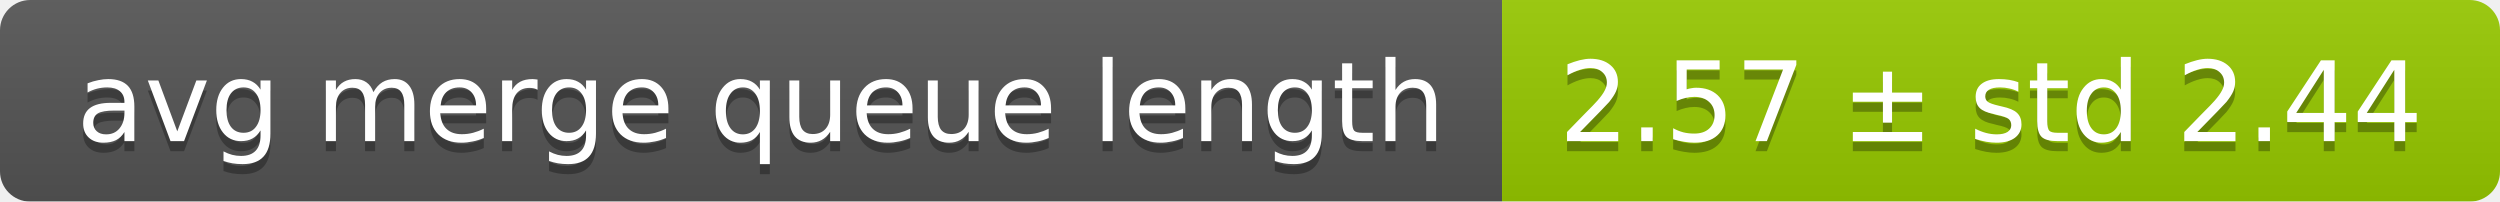
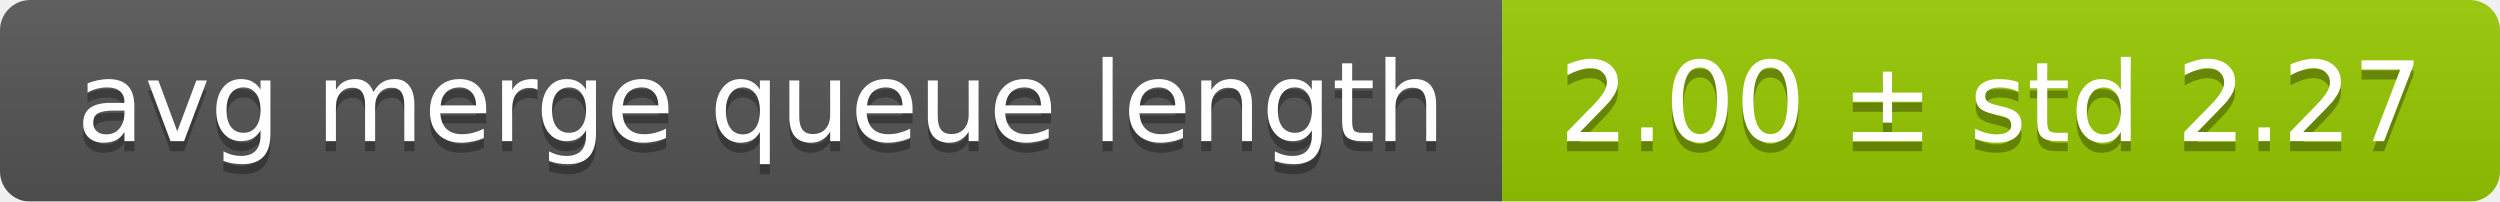
<svg xmlns="http://www.w3.org/2000/svg" width="248" height="20">
  <linearGradient id="smooth" x2="0" y2="100%">
    <stop offset="0" stop-color="#bbb" stop-opacity=".1" />
    <stop offset="1" stop-opacity=".1" />
  </linearGradient>
  <mask id="round">
    <rect width="248" height="20" rx="3" fill="#fff" />
  </mask>
  <g mask="url(#round)">
    <rect width="149" height="20" fill="#555" />
    <rect x="149" width="99" height="20" fill="#97ca00" />
    <rect width="248" height="20" fill="url(#smooth)" />
  </g>
  <g fill="#fff" text-anchor="middle" font-family="DejaVu Sans,Verdana,Geneva,sans-serif" font-size="11">
    <text x="75.5" y="15" fill="#010101" fill-opacity=".3">avg merge queue length</text>
    <text x="75.5" y="14">avg merge queue length</text>
-     <text x="197.5" y="15" fill="#010101" fill-opacity=".3">2.57 ± std 2.44</text>
-     <text x="197.5" y="14">2.57 ± std 2.44</text>
+     <text x="197.5" y="15" fill="#010101" fill-opacity=".3">2.00 ± std 2.27</text>
+     <text x="197.5" y="14">2.00 ± std 2.27</text>
  </g>
</svg>
